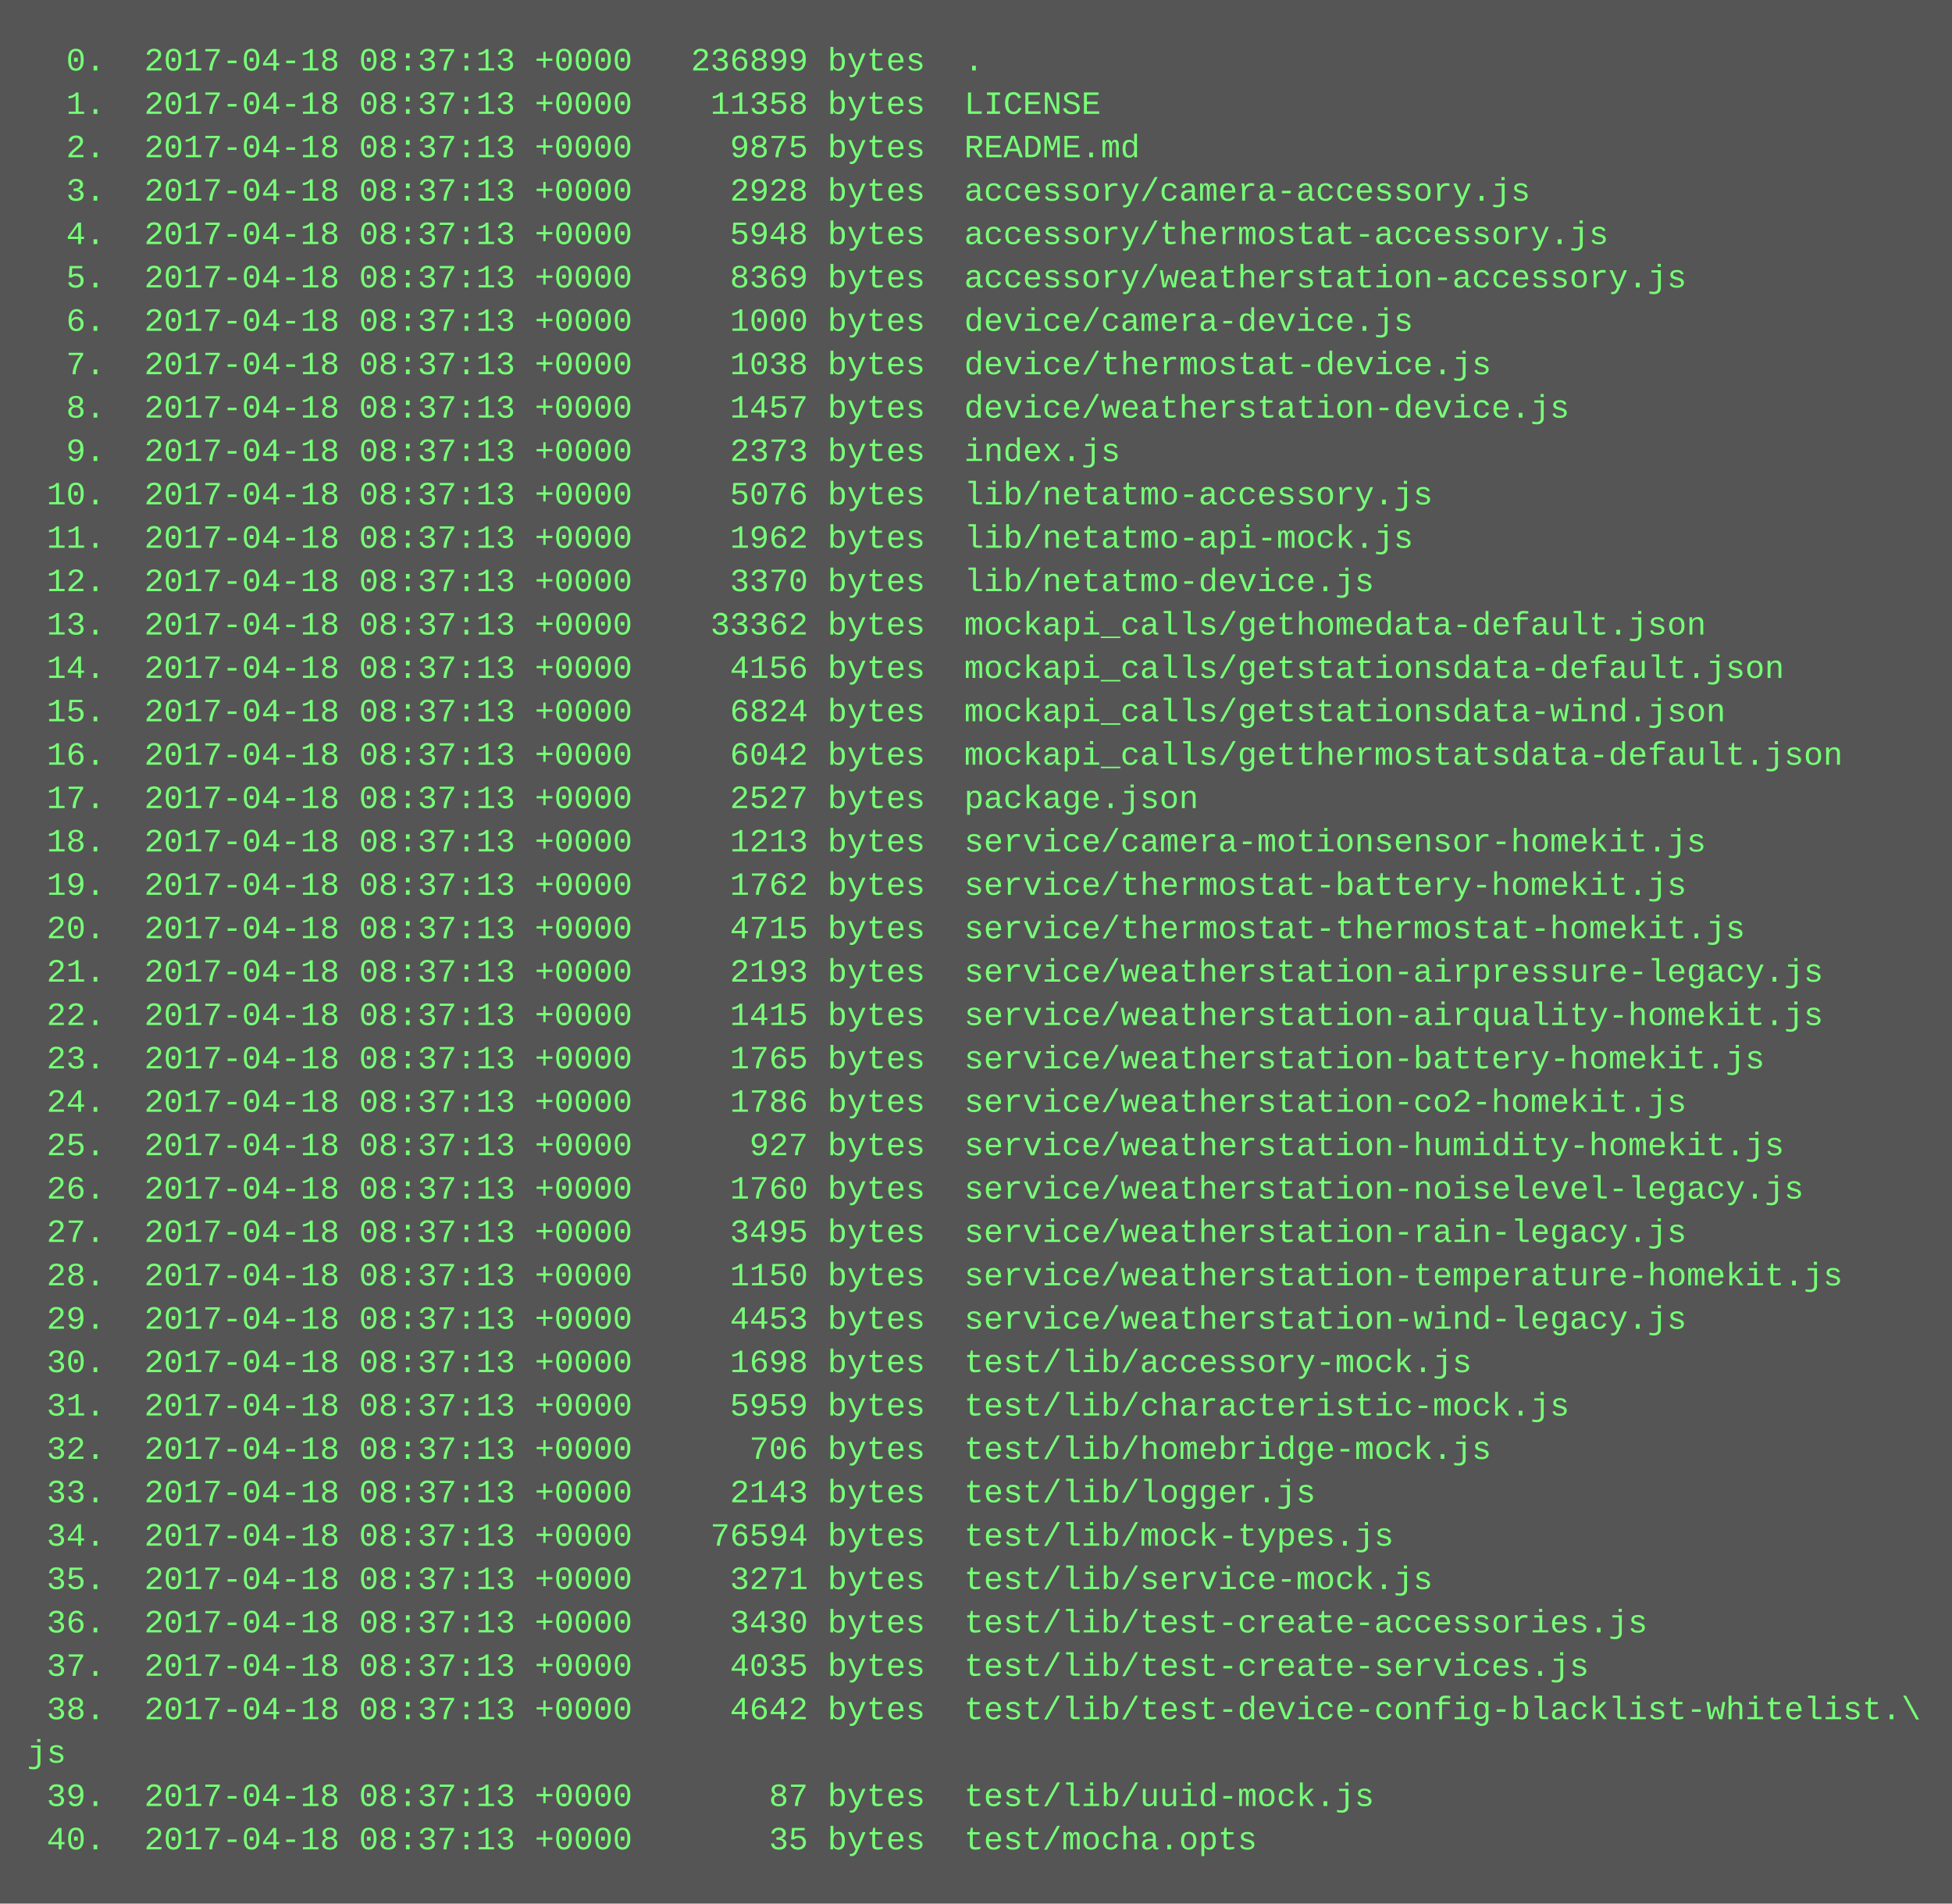
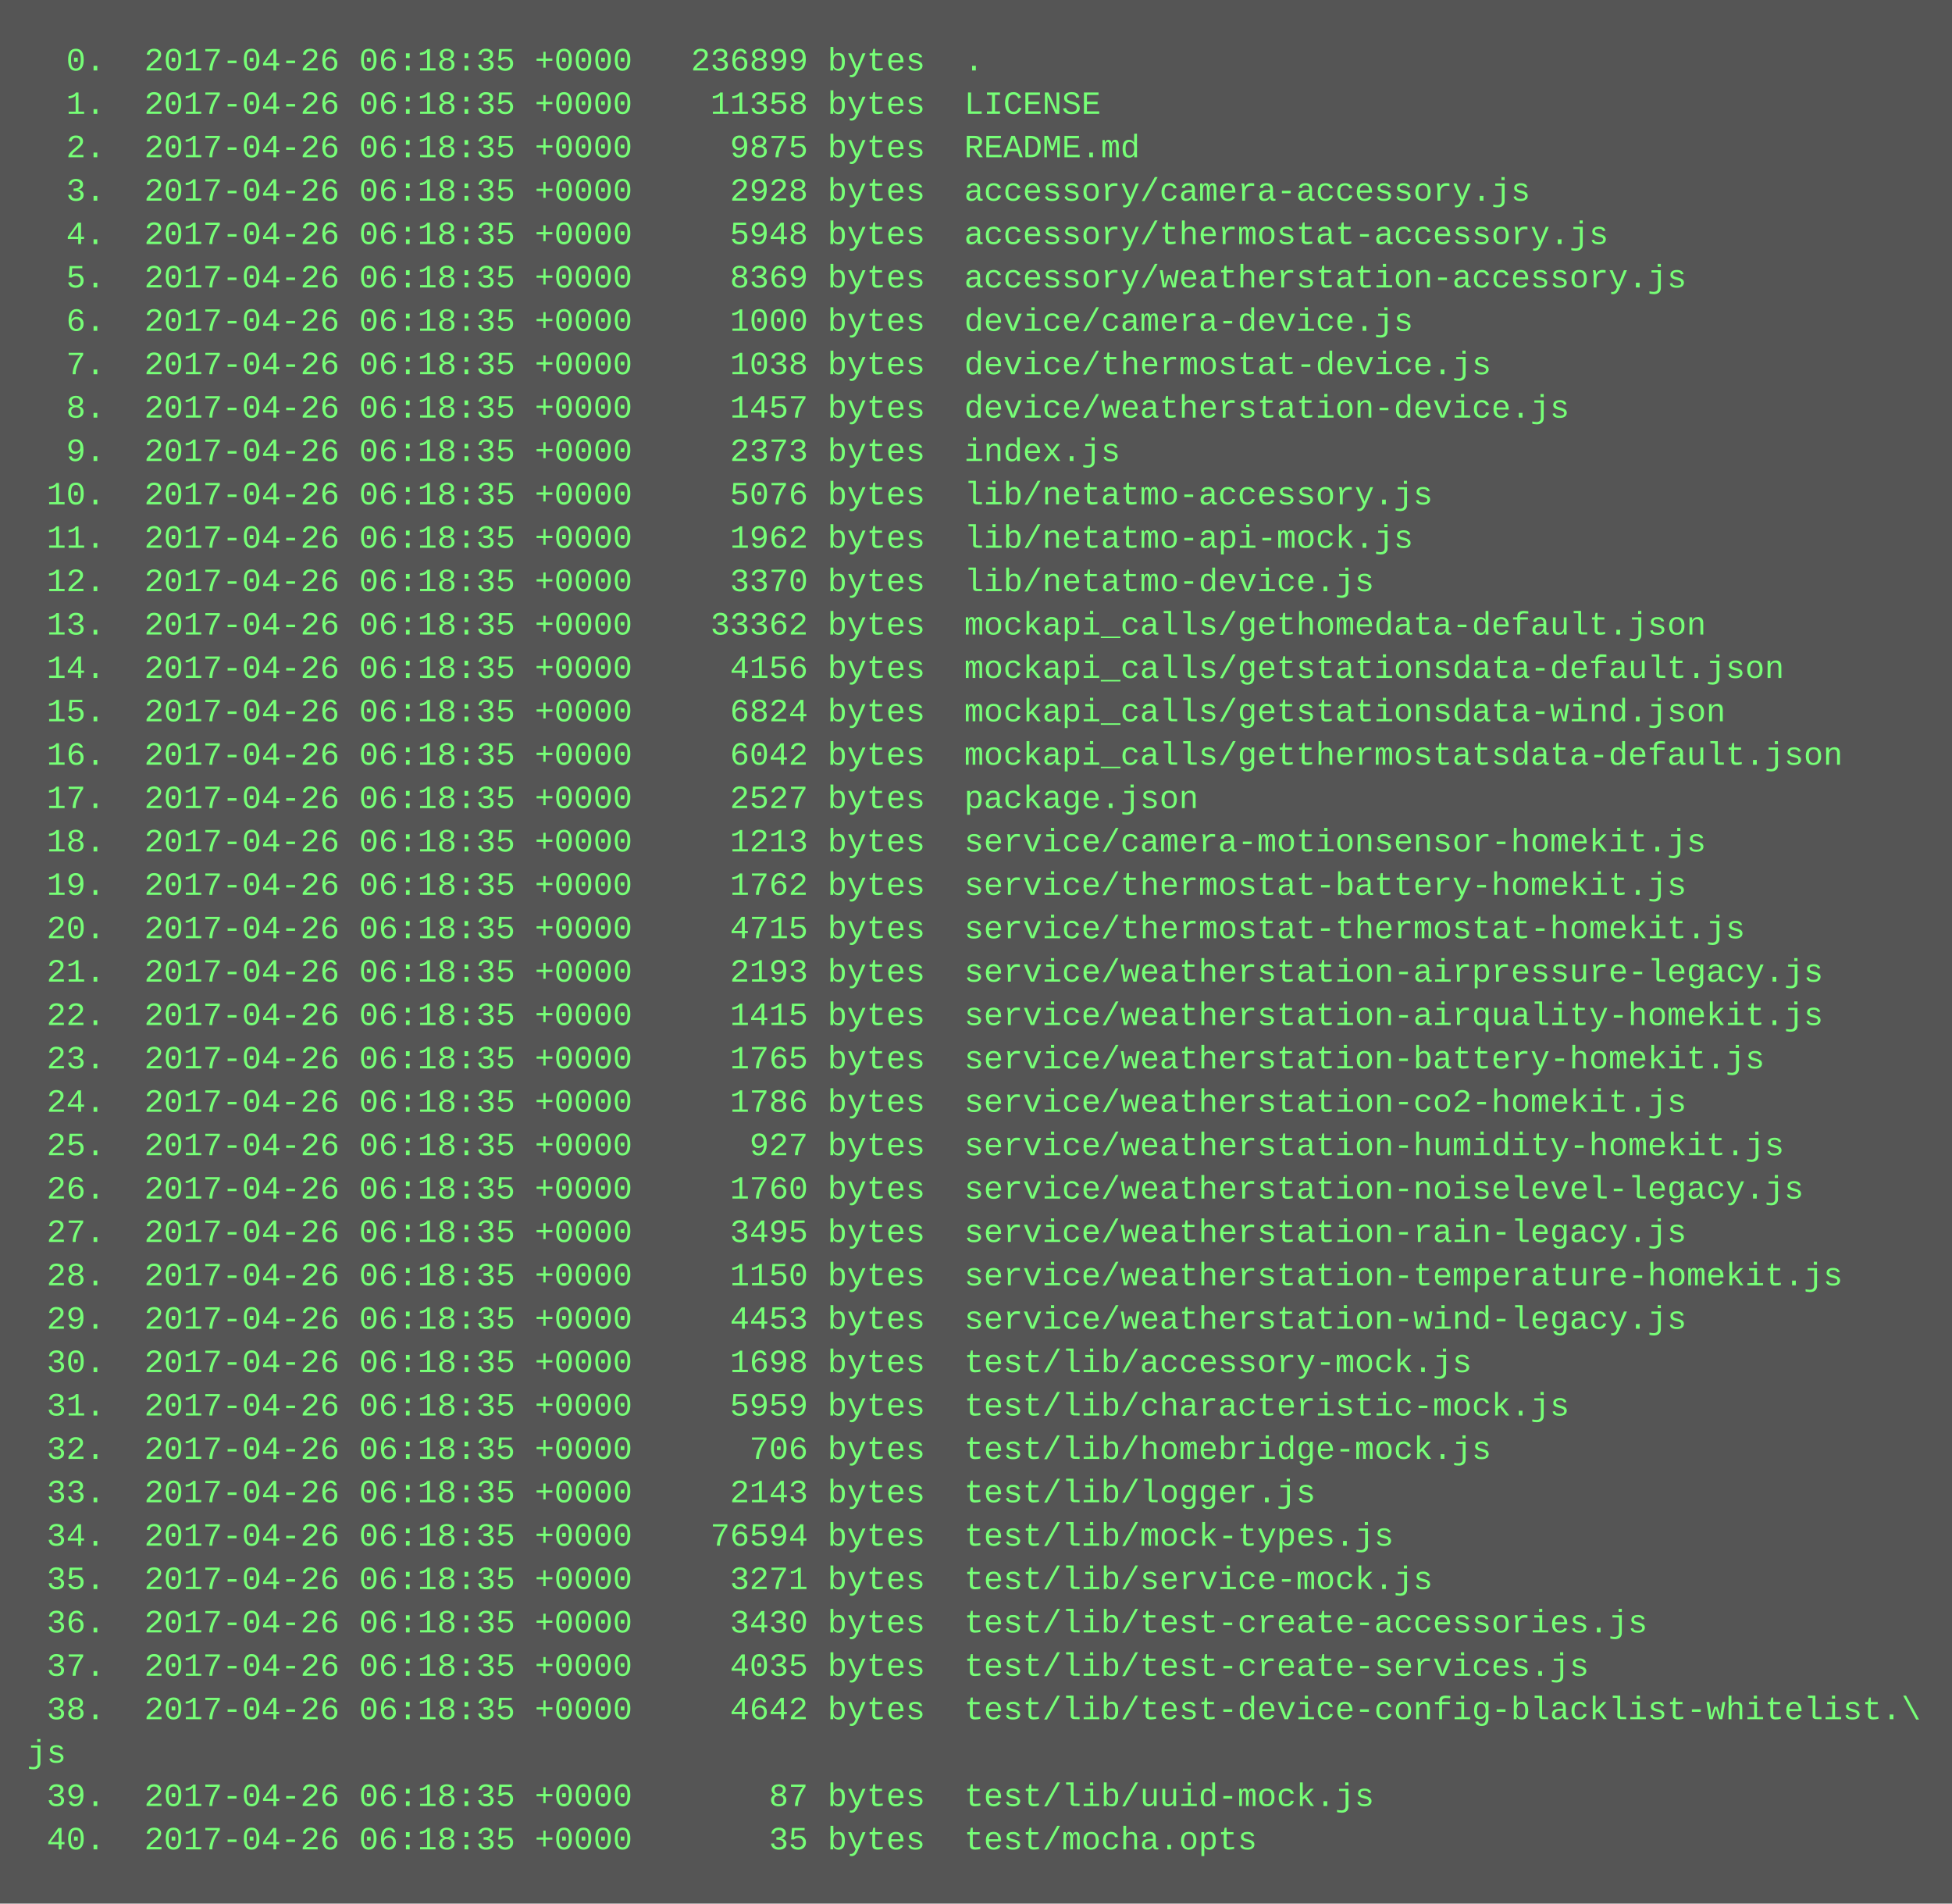
<svg xmlns="http://www.w3.org/2000/svg" height="702" width="720">
  <rect height="702" fill="#555" width="720" />
  <text fill="#7f7" font-family="Courier New" font-size="12" xml:space="preserve">
-     <tspan x="10" y="26">  0.  2017-04-18 08:37:13 +0000   236899 bytes  .</tspan>
-     <tspan x="10" y="42">  1.  2017-04-18 08:37:13 +0000    11358 bytes  LICENSE</tspan>
-     <tspan x="10" y="58">  2.  2017-04-18 08:37:13 +0000     9875 bytes  README.md</tspan>
-     <tspan x="10" y="74">  3.  2017-04-18 08:37:13 +0000     2928 bytes  accessory/camera-accessory.js</tspan>
-     <tspan x="10" y="90">  4.  2017-04-18 08:37:13 +0000     5948 bytes  accessory/thermostat-accessory.js</tspan>
-     <tspan x="10" y="106">  5.  2017-04-18 08:37:13 +0000     8369 bytes  accessory/weatherstation-accessory.js</tspan>
-     <tspan x="10" y="122">  6.  2017-04-18 08:37:13 +0000     1000 bytes  device/camera-device.js</tspan>
-     <tspan x="10" y="138">  7.  2017-04-18 08:37:13 +0000     1038 bytes  device/thermostat-device.js</tspan>
-     <tspan x="10" y="154">  8.  2017-04-18 08:37:13 +0000     1457 bytes  device/weatherstation-device.js</tspan>
-     <tspan x="10" y="170">  9.  2017-04-18 08:37:13 +0000     2373 bytes  index.js</tspan>
-     <tspan x="10" y="186"> 10.  2017-04-18 08:37:13 +0000     5076 bytes  lib/netatmo-accessory.js</tspan>
-     <tspan x="10" y="202"> 11.  2017-04-18 08:37:13 +0000     1962 bytes  lib/netatmo-api-mock.js</tspan>
-     <tspan x="10" y="218"> 12.  2017-04-18 08:37:13 +0000     3370 bytes  lib/netatmo-device.js</tspan>
-     <tspan x="10" y="234"> 13.  2017-04-18 08:37:13 +0000    33362 bytes  mockapi_calls/gethomedata-default.json</tspan>
-     <tspan x="10" y="250"> 14.  2017-04-18 08:37:13 +0000     4156 bytes  mockapi_calls/getstationsdata-default.json</tspan>
-     <tspan x="10" y="266"> 15.  2017-04-18 08:37:13 +0000     6824 bytes  mockapi_calls/getstationsdata-wind.json</tspan>
-     <tspan x="10" y="282"> 16.  2017-04-18 08:37:13 +0000     6042 bytes  mockapi_calls/getthermostatsdata-default.json</tspan>
-     <tspan x="10" y="298"> 17.  2017-04-18 08:37:13 +0000     2527 bytes  package.json</tspan>
-     <tspan x="10" y="314"> 18.  2017-04-18 08:37:13 +0000     1213 bytes  service/camera-motionsensor-homekit.js</tspan>
-     <tspan x="10" y="330"> 19.  2017-04-18 08:37:13 +0000     1762 bytes  service/thermostat-battery-homekit.js</tspan>
-     <tspan x="10" y="346"> 20.  2017-04-18 08:37:13 +0000     4715 bytes  service/thermostat-thermostat-homekit.js</tspan>
-     <tspan x="10" y="362"> 21.  2017-04-18 08:37:13 +0000     2193 bytes  service/weatherstation-airpressure-legacy.js</tspan>
-     <tspan x="10" y="378"> 22.  2017-04-18 08:37:13 +0000     1415 bytes  service/weatherstation-airquality-homekit.js</tspan>
-     <tspan x="10" y="394"> 23.  2017-04-18 08:37:13 +0000     1765 bytes  service/weatherstation-battery-homekit.js</tspan>
-     <tspan x="10" y="410"> 24.  2017-04-18 08:37:13 +0000     1786 bytes  service/weatherstation-co2-homekit.js</tspan>
-     <tspan x="10" y="426"> 25.  2017-04-18 08:37:13 +0000      927 bytes  service/weatherstation-humidity-homekit.js</tspan>
-     <tspan x="10" y="442"> 26.  2017-04-18 08:37:13 +0000     1760 bytes  service/weatherstation-noiselevel-legacy.js</tspan>
-     <tspan x="10" y="458"> 27.  2017-04-18 08:37:13 +0000     3495 bytes  service/weatherstation-rain-legacy.js</tspan>
-     <tspan x="10" y="474"> 28.  2017-04-18 08:37:13 +0000     1150 bytes  service/weatherstation-temperature-homekit.js</tspan>
-     <tspan x="10" y="490"> 29.  2017-04-18 08:37:13 +0000     4453 bytes  service/weatherstation-wind-legacy.js</tspan>
-     <tspan x="10" y="506"> 30.  2017-04-18 08:37:13 +0000     1698 bytes  test/lib/accessory-mock.js</tspan>
-     <tspan x="10" y="522"> 31.  2017-04-18 08:37:13 +0000     5959 bytes  test/lib/characteristic-mock.js</tspan>
-     <tspan x="10" y="538"> 32.  2017-04-18 08:37:13 +0000      706 bytes  test/lib/homebridge-mock.js</tspan>
-     <tspan x="10" y="554"> 33.  2017-04-18 08:37:13 +0000     2143 bytes  test/lib/logger.js</tspan>
-     <tspan x="10" y="570"> 34.  2017-04-18 08:37:13 +0000    76594 bytes  test/lib/mock-types.js</tspan>
-     <tspan x="10" y="586"> 35.  2017-04-18 08:37:13 +0000     3271 bytes  test/lib/service-mock.js</tspan>
-     <tspan x="10" y="602"> 36.  2017-04-18 08:37:13 +0000     3430 bytes  test/lib/test-create-accessories.js</tspan>
-     <tspan x="10" y="618"> 37.  2017-04-18 08:37:13 +0000     4035 bytes  test/lib/test-create-services.js</tspan>
-     <tspan x="10" y="634"> 38.  2017-04-18 08:37:13 +0000     4642 bytes  test/lib/test-device-config-blacklist-whitelist.\</tspan>
+     <tspan x="10" y="26">  0.  2017-04-26 06:18:35 +0000   236899 bytes  .</tspan>
+     <tspan x="10" y="42">  1.  2017-04-26 06:18:35 +0000    11358 bytes  LICENSE</tspan>
+     <tspan x="10" y="58">  2.  2017-04-26 06:18:35 +0000     9875 bytes  README.md</tspan>
+     <tspan x="10" y="74">  3.  2017-04-26 06:18:35 +0000     2928 bytes  accessory/camera-accessory.js</tspan>
+     <tspan x="10" y="90">  4.  2017-04-26 06:18:35 +0000     5948 bytes  accessory/thermostat-accessory.js</tspan>
+     <tspan x="10" y="106">  5.  2017-04-26 06:18:35 +0000     8369 bytes  accessory/weatherstation-accessory.js</tspan>
+     <tspan x="10" y="122">  6.  2017-04-26 06:18:35 +0000     1000 bytes  device/camera-device.js</tspan>
+     <tspan x="10" y="138">  7.  2017-04-26 06:18:35 +0000     1038 bytes  device/thermostat-device.js</tspan>
+     <tspan x="10" y="154">  8.  2017-04-26 06:18:35 +0000     1457 bytes  device/weatherstation-device.js</tspan>
+     <tspan x="10" y="170">  9.  2017-04-26 06:18:35 +0000     2373 bytes  index.js</tspan>
+     <tspan x="10" y="186"> 10.  2017-04-26 06:18:35 +0000     5076 bytes  lib/netatmo-accessory.js</tspan>
+     <tspan x="10" y="202"> 11.  2017-04-26 06:18:35 +0000     1962 bytes  lib/netatmo-api-mock.js</tspan>
+     <tspan x="10" y="218"> 12.  2017-04-26 06:18:35 +0000     3370 bytes  lib/netatmo-device.js</tspan>
+     <tspan x="10" y="234"> 13.  2017-04-26 06:18:35 +0000    33362 bytes  mockapi_calls/gethomedata-default.json</tspan>
+     <tspan x="10" y="250"> 14.  2017-04-26 06:18:35 +0000     4156 bytes  mockapi_calls/getstationsdata-default.json</tspan>
+     <tspan x="10" y="266"> 15.  2017-04-26 06:18:35 +0000     6824 bytes  mockapi_calls/getstationsdata-wind.json</tspan>
+     <tspan x="10" y="282"> 16.  2017-04-26 06:18:35 +0000     6042 bytes  mockapi_calls/getthermostatsdata-default.json</tspan>
+     <tspan x="10" y="298"> 17.  2017-04-26 06:18:35 +0000     2527 bytes  package.json</tspan>
+     <tspan x="10" y="314"> 18.  2017-04-26 06:18:35 +0000     1213 bytes  service/camera-motionsensor-homekit.js</tspan>
+     <tspan x="10" y="330"> 19.  2017-04-26 06:18:35 +0000     1762 bytes  service/thermostat-battery-homekit.js</tspan>
+     <tspan x="10" y="346"> 20.  2017-04-26 06:18:35 +0000     4715 bytes  service/thermostat-thermostat-homekit.js</tspan>
+     <tspan x="10" y="362"> 21.  2017-04-26 06:18:35 +0000     2193 bytes  service/weatherstation-airpressure-legacy.js</tspan>
+     <tspan x="10" y="378"> 22.  2017-04-26 06:18:35 +0000     1415 bytes  service/weatherstation-airquality-homekit.js</tspan>
+     <tspan x="10" y="394"> 23.  2017-04-26 06:18:35 +0000     1765 bytes  service/weatherstation-battery-homekit.js</tspan>
+     <tspan x="10" y="410"> 24.  2017-04-26 06:18:35 +0000     1786 bytes  service/weatherstation-co2-homekit.js</tspan>
+     <tspan x="10" y="426"> 25.  2017-04-26 06:18:35 +0000      927 bytes  service/weatherstation-humidity-homekit.js</tspan>
+     <tspan x="10" y="442"> 26.  2017-04-26 06:18:35 +0000     1760 bytes  service/weatherstation-noiselevel-legacy.js</tspan>
+     <tspan x="10" y="458"> 27.  2017-04-26 06:18:35 +0000     3495 bytes  service/weatherstation-rain-legacy.js</tspan>
+     <tspan x="10" y="474"> 28.  2017-04-26 06:18:35 +0000     1150 bytes  service/weatherstation-temperature-homekit.js</tspan>
+     <tspan x="10" y="490"> 29.  2017-04-26 06:18:35 +0000     4453 bytes  service/weatherstation-wind-legacy.js</tspan>
+     <tspan x="10" y="506"> 30.  2017-04-26 06:18:35 +0000     1698 bytes  test/lib/accessory-mock.js</tspan>
+     <tspan x="10" y="522"> 31.  2017-04-26 06:18:35 +0000     5959 bytes  test/lib/characteristic-mock.js</tspan>
+     <tspan x="10" y="538"> 32.  2017-04-26 06:18:35 +0000      706 bytes  test/lib/homebridge-mock.js</tspan>
+     <tspan x="10" y="554"> 33.  2017-04-26 06:18:35 +0000     2143 bytes  test/lib/logger.js</tspan>
+     <tspan x="10" y="570"> 34.  2017-04-26 06:18:35 +0000    76594 bytes  test/lib/mock-types.js</tspan>
+     <tspan x="10" y="586"> 35.  2017-04-26 06:18:35 +0000     3271 bytes  test/lib/service-mock.js</tspan>
+     <tspan x="10" y="602"> 36.  2017-04-26 06:18:35 +0000     3430 bytes  test/lib/test-create-accessories.js</tspan>
+     <tspan x="10" y="618"> 37.  2017-04-26 06:18:35 +0000     4035 bytes  test/lib/test-create-services.js</tspan>
+     <tspan x="10" y="634"> 38.  2017-04-26 06:18:35 +0000     4642 bytes  test/lib/test-device-config-blacklist-whitelist.\</tspan>
    <tspan x="10" y="650">js</tspan>
-     <tspan x="10" y="666"> 39.  2017-04-18 08:37:13 +0000       87 bytes  test/lib/uuid-mock.js</tspan>
-     <tspan x="10" y="682"> 40.  2017-04-18 08:37:13 +0000       35 bytes  test/mocha.opts</tspan>
+     <tspan x="10" y="666"> 39.  2017-04-26 06:18:35 +0000       87 bytes  test/lib/uuid-mock.js</tspan>
+     <tspan x="10" y="682"> 40.  2017-04-26 06:18:35 +0000       35 bytes  test/mocha.opts</tspan>
  </text>
</svg>
